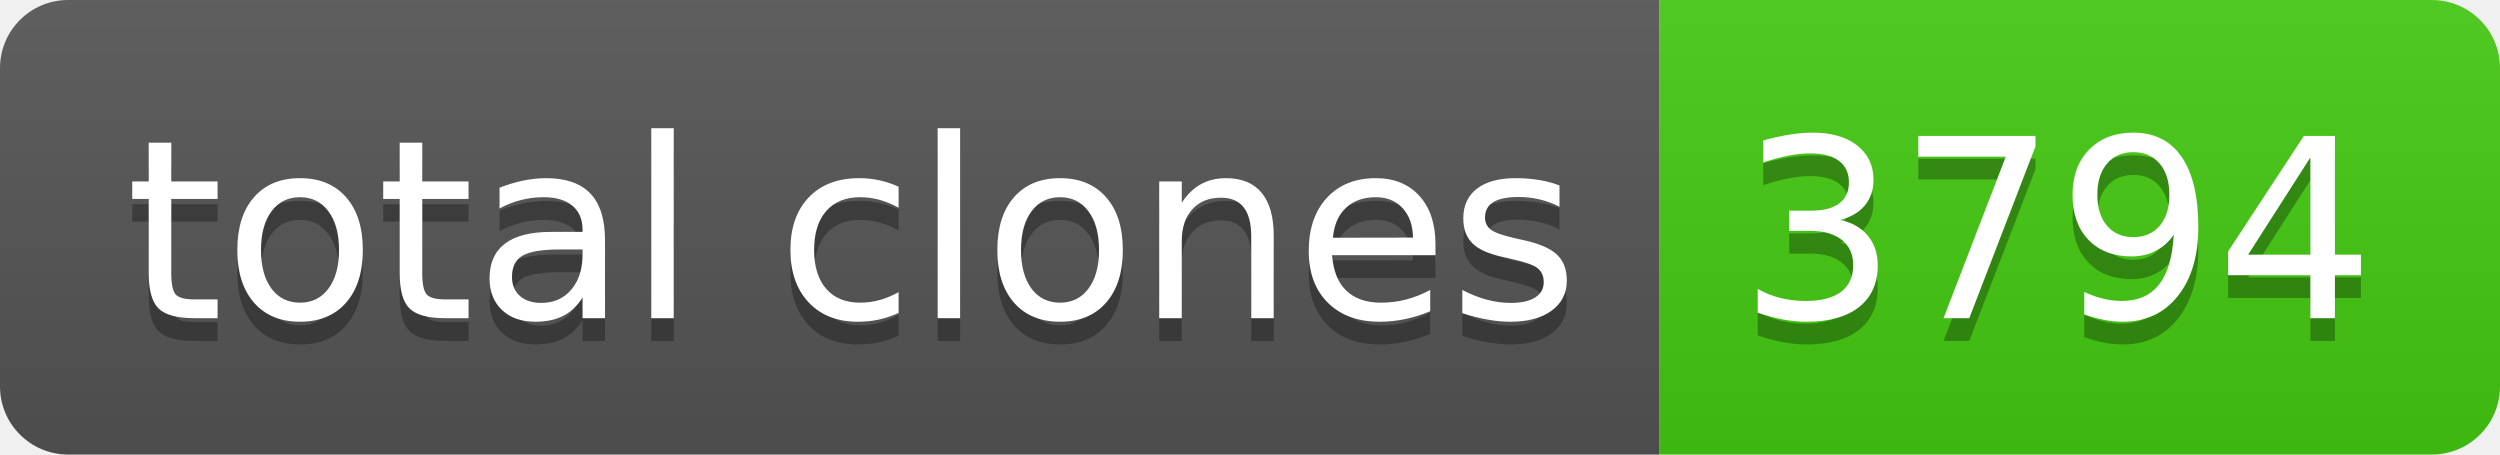
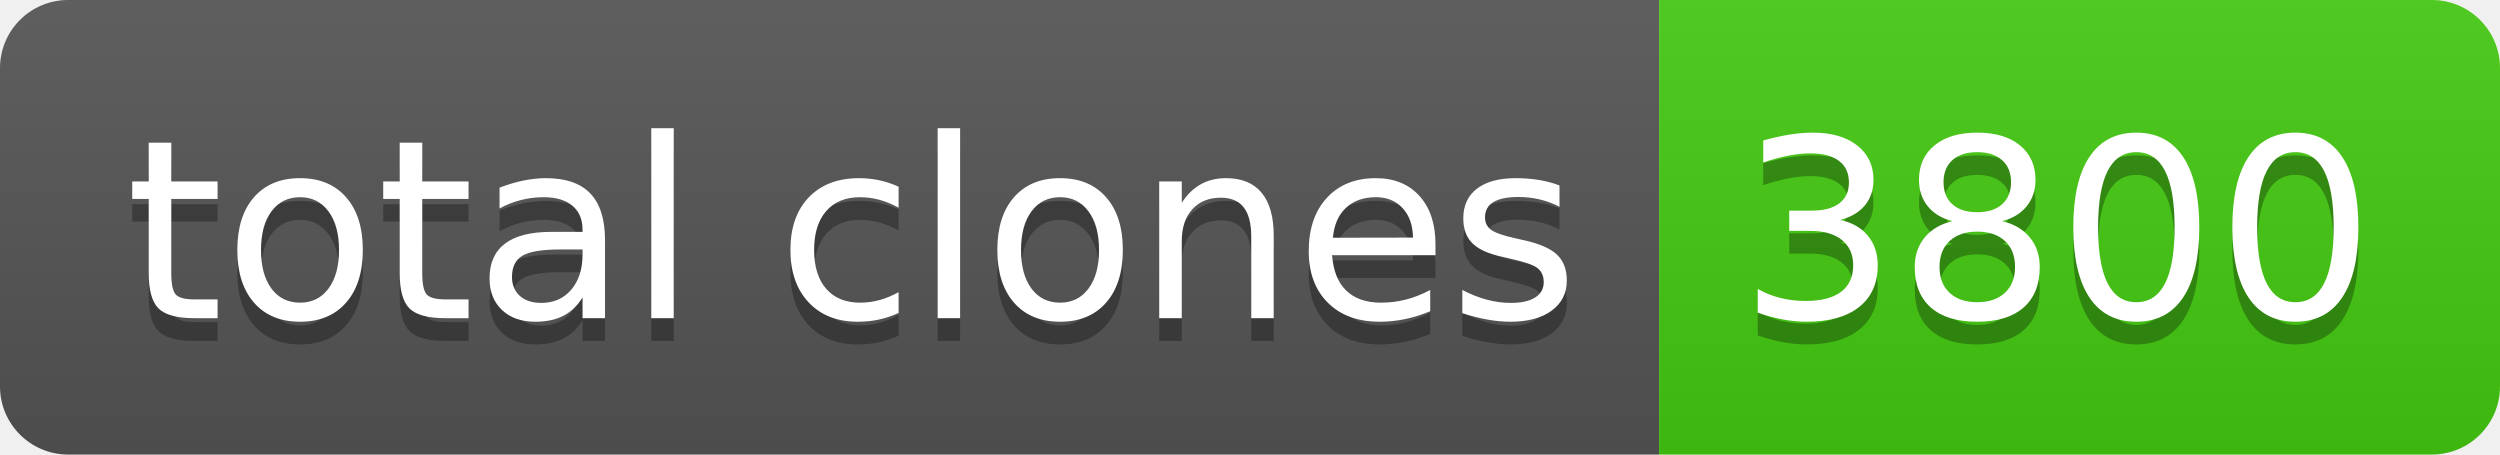
- <svg xmlns="http://www.w3.org/2000/svg" width="110" height="20" role="img" aria-label="total clones: 3794">
+ <svg xmlns="http://www.w3.org/2000/svg" width="110" height="20" role="img" aria-label="total clones: 3800">
  <linearGradient id="s" x2="0" y2="100%">
    <stop offset="0" stop-color="#bbb" stop-opacity=".1" />
    <stop offset="1" stop-opacity=".1" />
  </linearGradient>
  <clipPath id="r">
    <rect width="110" height="20" rx="3" fill="#fff" />
  </clipPath>
  <g clip-path="url(#r)">
    <rect width="73" height="20" fill="#555" />
    <rect x="73" width="37" height="20" fill="#4c1" />
    <rect width="110" height="20" fill="url(#s)" />
  </g>
  <g fill="#fff" text-anchor="middle" font-family="Verdana,Geneva,DejaVu Sans,sans-serif" text-rendering="geometricPrecision" font-size="110">
    <text aria-hidden="true" x="375" y="150" fill="#010101" fill-opacity=".3" transform="scale(.1)" textLength="630">total clones</text>
    <text x="375" y="140" transform="scale(.1)" fill="#fff" textLength="630">total clones</text>
-     <text aria-hidden="true" x="905" y="150" fill="#010101" fill-opacity=".3" transform="scale(.1)" textLength="270">3794</text>
-     <text x="905" y="140" transform="scale(.1)" fill="#fff" textLength="270">3794</text>
+     <text aria-hidden="true" x="905" y="150" fill="#010101" fill-opacity=".3" transform="scale(.1)" textLength="270">3800</text>
+     <text x="905" y="140" transform="scale(.1)" fill="#fff" textLength="270">3800</text>
  </g>
</svg>
